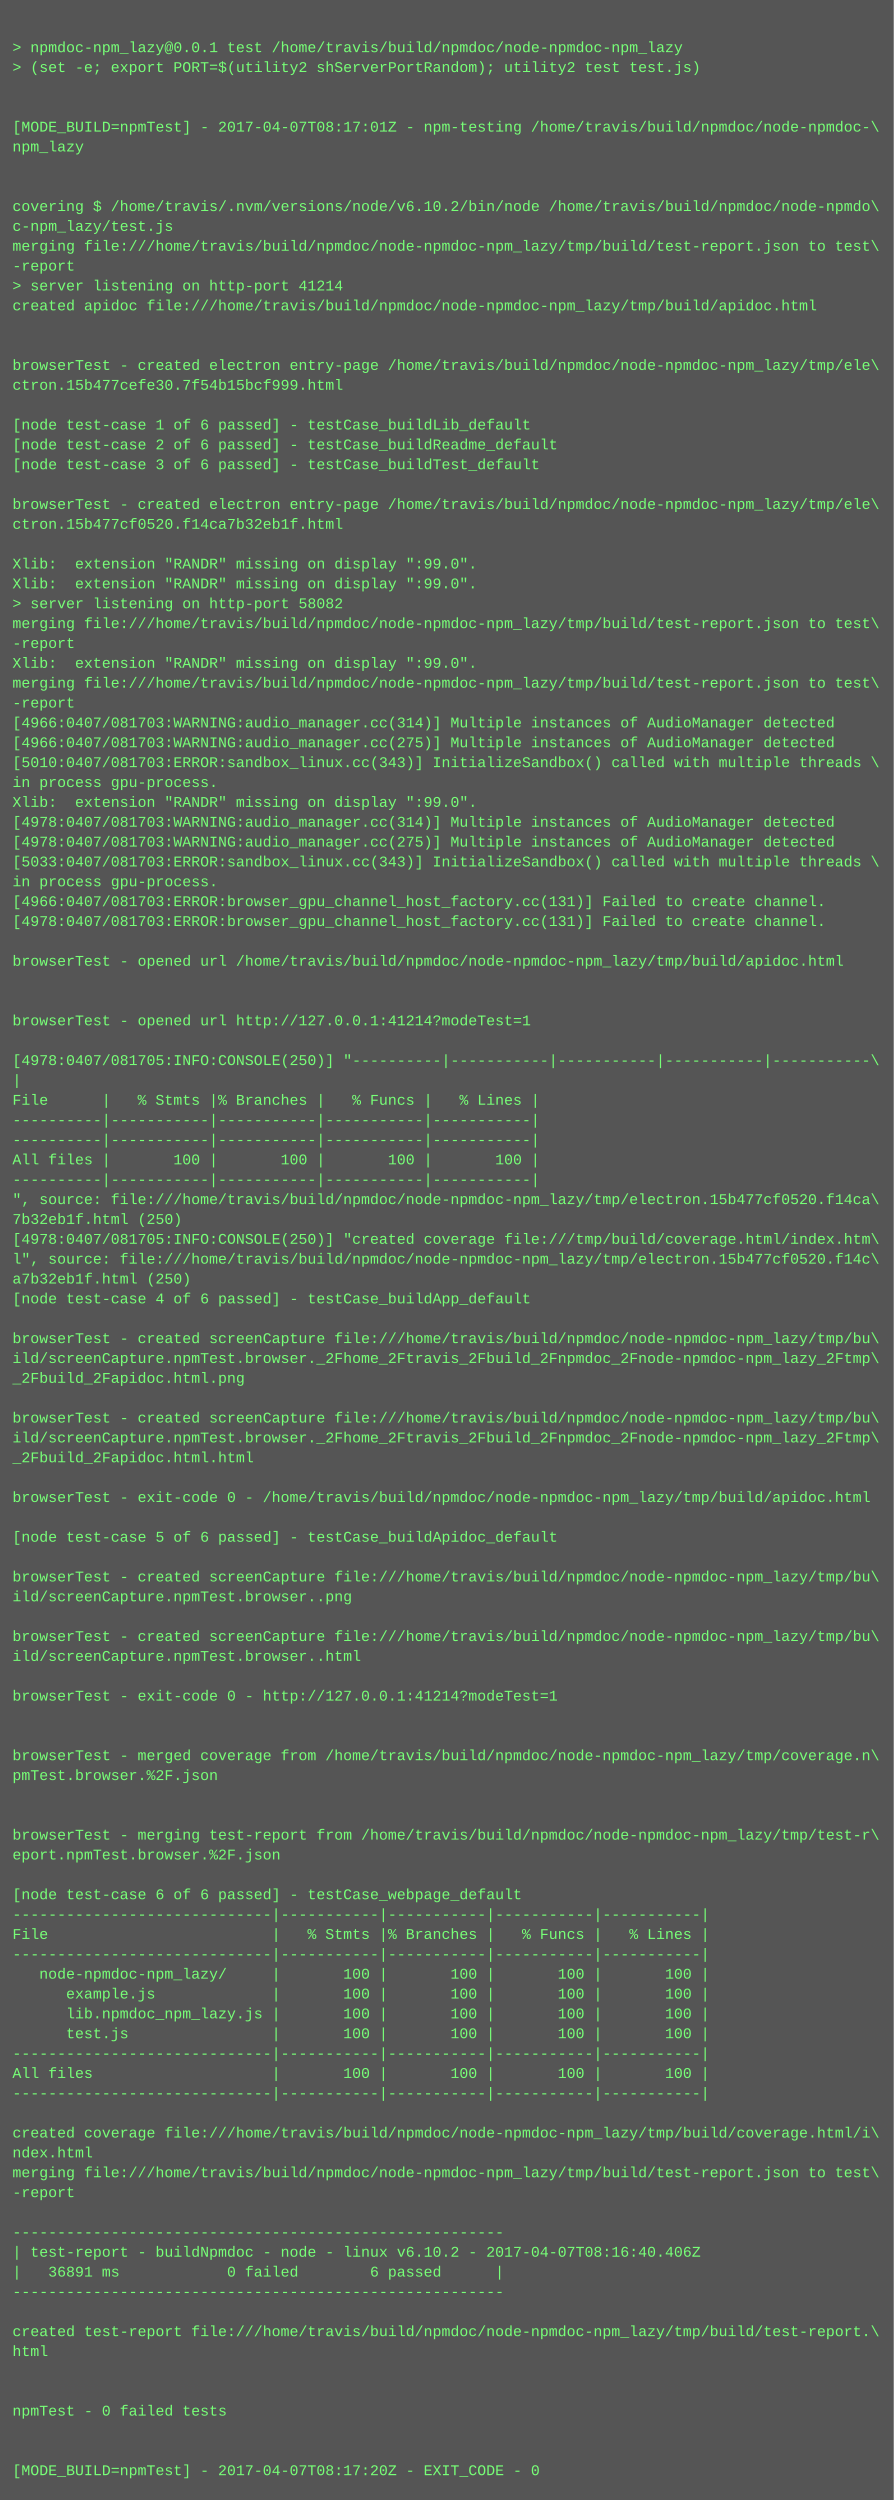
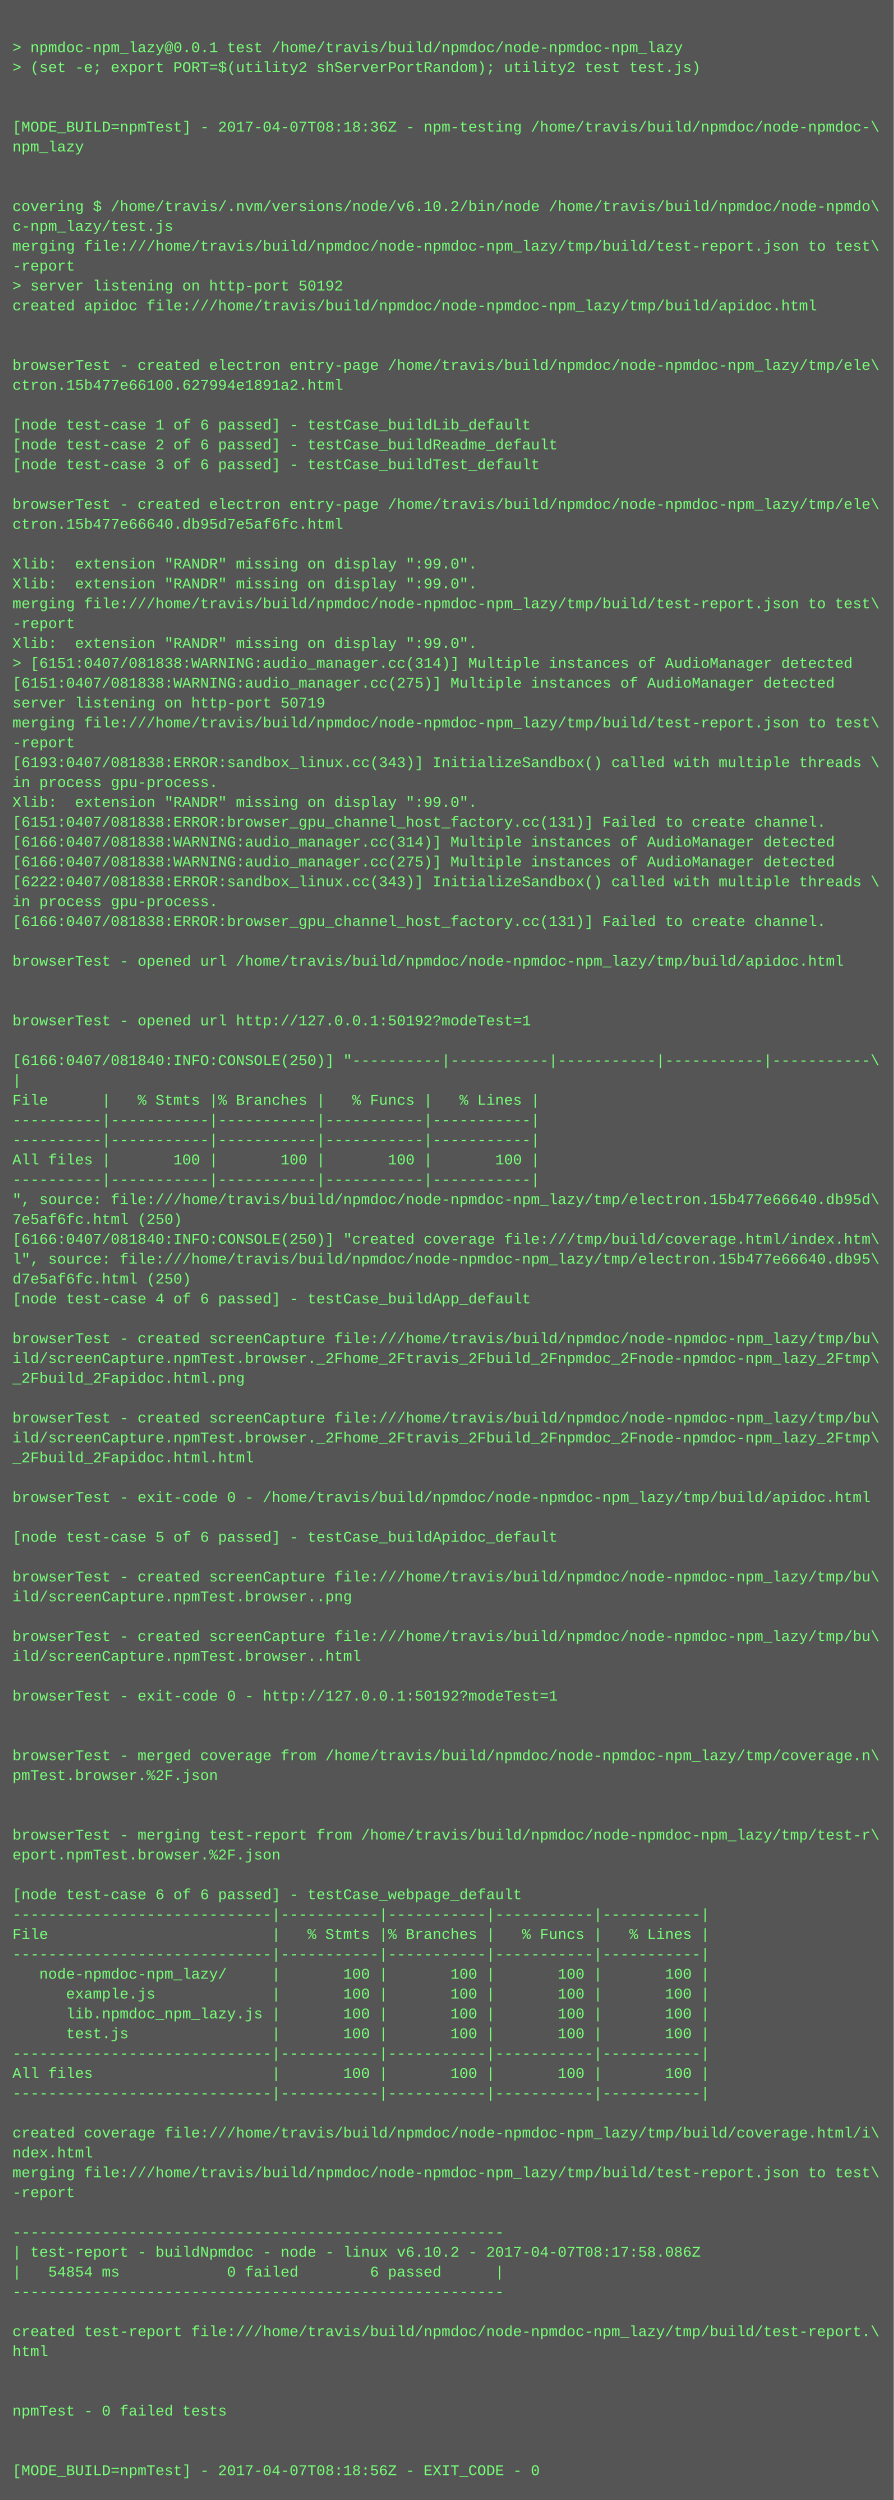
<svg xmlns="http://www.w3.org/2000/svg" height="2014" width="720">
  <rect height="2014" fill="#555" width="720" />
  <text fill="#7f7" font-family="Courier New" font-size="12" xml:space="preserve">
    <tspan x="10" y="26" />
    <tspan x="10" y="42">&gt; npmdoc-npm_lazy@0.0.1 test /home/travis/build/npmdoc/node-npmdoc-npm_lazy</tspan>
    <tspan x="10" y="58">&gt; (set -e; export PORT=$(utility2 shServerPortRandom); utility2 test test.js)</tspan>
    <tspan x="10" y="74" />
    <tspan x="10" y="90" />
-     <tspan x="10" y="106">[MODE_BUILD=npmTest] - 2017-04-07T08:17:01Z - npm-testing /home/travis/build/npmdoc/node-npmdoc-\</tspan>
+     <tspan x="10" y="106">[MODE_BUILD=npmTest] - 2017-04-07T08:18:36Z - npm-testing /home/travis/build/npmdoc/node-npmdoc-\</tspan>
    <tspan x="10" y="122">npm_lazy</tspan>
    <tspan x="10" y="138" />
    <tspan x="10" y="154" />
    <tspan x="10" y="170">covering $ /home/travis/.nvm/versions/node/v6.10.2/bin/node /home/travis/build/npmdoc/node-npmdo\</tspan>
    <tspan x="10" y="186">c-npm_lazy/test.js</tspan>
    <tspan x="10" y="202">merging file:///home/travis/build/npmdoc/node-npmdoc-npm_lazy/tmp/build/test-report.json to test\</tspan>
    <tspan x="10" y="218">-report</tspan>
-     <tspan x="10" y="234">&gt; server listening on http-port 41214</tspan>
+     <tspan x="10" y="234">&gt; server listening on http-port 50192</tspan>
    <tspan x="10" y="250">created apidoc file:///home/travis/build/npmdoc/node-npmdoc-npm_lazy/tmp/build/apidoc.html</tspan>
    <tspan x="10" y="266" />
    <tspan x="10" y="282" />
    <tspan x="10" y="298">browserTest - created electron entry-page /home/travis/build/npmdoc/node-npmdoc-npm_lazy/tmp/ele\</tspan>
-     <tspan x="10" y="314">ctron.15b477cefe30.7f54b15bcf999.html</tspan>
+     <tspan x="10" y="314">ctron.15b477e66100.627994e1891a2.html</tspan>
    <tspan x="10" y="330" />
    <tspan x="10" y="346">[node test-case 1 of 6 passed] - testCase_buildLib_default</tspan>
    <tspan x="10" y="362">[node test-case 2 of 6 passed] - testCase_buildReadme_default</tspan>
    <tspan x="10" y="378">[node test-case 3 of 6 passed] - testCase_buildTest_default</tspan>
    <tspan x="10" y="394" />
    <tspan x="10" y="410">browserTest - created electron entry-page /home/travis/build/npmdoc/node-npmdoc-npm_lazy/tmp/ele\</tspan>
-     <tspan x="10" y="426">ctron.15b477cf0520.f14ca7b32eb1f.html</tspan>
+     <tspan x="10" y="426">ctron.15b477e66640.db95d7e5af6fc.html</tspan>
    <tspan x="10" y="442" />
    <tspan x="10" y="458">Xlib:  extension "RANDR" missing on display ":99.0".</tspan>
    <tspan x="10" y="474">Xlib:  extension "RANDR" missing on display ":99.0".</tspan>
-     <tspan x="10" y="490">&gt; server listening on http-port 58082</tspan>
-     <tspan x="10" y="506">merging file:///home/travis/build/npmdoc/node-npmdoc-npm_lazy/tmp/build/test-report.json to test\</tspan>
-     <tspan x="10" y="522">-report</tspan>
-     <tspan x="10" y="538">Xlib:  extension "RANDR" missing on display ":99.0".</tspan>
-     <tspan x="10" y="554">merging file:///home/travis/build/npmdoc/node-npmdoc-npm_lazy/tmp/build/test-report.json to test\</tspan>
-     <tspan x="10" y="570">-report</tspan>
-     <tspan x="10" y="586">[4966:0407/081703:WARNING:audio_manager.cc(314)] Multiple instances of AudioManager detected</tspan>
-     <tspan x="10" y="602">[4966:0407/081703:WARNING:audio_manager.cc(275)] Multiple instances of AudioManager detected</tspan>
-     <tspan x="10" y="618">[5010:0407/081703:ERROR:sandbox_linux.cc(343)] InitializeSandbox() called with multiple threads \</tspan>
+     <tspan x="10" y="490">merging file:///home/travis/build/npmdoc/node-npmdoc-npm_lazy/tmp/build/test-report.json to test\</tspan>
+     <tspan x="10" y="506">-report</tspan>
+     <tspan x="10" y="522">Xlib:  extension "RANDR" missing on display ":99.0".</tspan>
+     <tspan x="10" y="538">&gt; [6151:0407/081838:WARNING:audio_manager.cc(314)] Multiple instances of AudioManager detected</tspan>
+     <tspan x="10" y="554">[6151:0407/081838:WARNING:audio_manager.cc(275)] Multiple instances of AudioManager detected</tspan>
+     <tspan x="10" y="570">server listening on http-port 50719</tspan>
+     <tspan x="10" y="586">merging file:///home/travis/build/npmdoc/node-npmdoc-npm_lazy/tmp/build/test-report.json to test\</tspan>
+     <tspan x="10" y="602">-report</tspan>
+     <tspan x="10" y="618">[6193:0407/081838:ERROR:sandbox_linux.cc(343)] InitializeSandbox() called with multiple threads \</tspan>
    <tspan x="10" y="634">in process gpu-process. </tspan>
    <tspan x="10" y="650">Xlib:  extension "RANDR" missing on display ":99.0".</tspan>
-     <tspan x="10" y="666">[4978:0407/081703:WARNING:audio_manager.cc(314)] Multiple instances of AudioManager detected</tspan>
-     <tspan x="10" y="682">[4978:0407/081703:WARNING:audio_manager.cc(275)] Multiple instances of AudioManager detected</tspan>
-     <tspan x="10" y="698">[5033:0407/081703:ERROR:sandbox_linux.cc(343)] InitializeSandbox() called with multiple threads \</tspan>
-     <tspan x="10" y="714">in process gpu-process. </tspan>
-     <tspan x="10" y="730">[4966:0407/081703:ERROR:browser_gpu_channel_host_factory.cc(131)] Failed to create channel.</tspan>
-     <tspan x="10" y="746">[4978:0407/081703:ERROR:browser_gpu_channel_host_factory.cc(131)] Failed to create channel.</tspan>
+     <tspan x="10" y="666">[6151:0407/081838:ERROR:browser_gpu_channel_host_factory.cc(131)] Failed to create channel.</tspan>
+     <tspan x="10" y="682">[6166:0407/081838:WARNING:audio_manager.cc(314)] Multiple instances of AudioManager detected</tspan>
+     <tspan x="10" y="698">[6166:0407/081838:WARNING:audio_manager.cc(275)] Multiple instances of AudioManager detected</tspan>
+     <tspan x="10" y="714">[6222:0407/081838:ERROR:sandbox_linux.cc(343)] InitializeSandbox() called with multiple threads \</tspan>
+     <tspan x="10" y="730">in process gpu-process. </tspan>
+     <tspan x="10" y="746">[6166:0407/081838:ERROR:browser_gpu_channel_host_factory.cc(131)] Failed to create channel.</tspan>
    <tspan x="10" y="762" />
    <tspan x="10" y="778">browserTest - opened url /home/travis/build/npmdoc/node-npmdoc-npm_lazy/tmp/build/apidoc.html</tspan>
    <tspan x="10" y="794" />
    <tspan x="10" y="810" />
-     <tspan x="10" y="826">browserTest - opened url http://127.0.0.1:41214?modeTest=1</tspan>
+     <tspan x="10" y="826">browserTest - opened url http://127.0.0.1:50192?modeTest=1</tspan>
    <tspan x="10" y="842" />
-     <tspan x="10" y="858">[4978:0407/081705:INFO:CONSOLE(250)] "----------|-----------|-----------|-----------|-----------\</tspan>
+     <tspan x="10" y="858">[6166:0407/081840:INFO:CONSOLE(250)] "----------|-----------|-----------|-----------|-----------\</tspan>
    <tspan x="10" y="874">|</tspan>
    <tspan x="10" y="890">File      |   % Stmts |% Branches |   % Funcs |   % Lines |</tspan>
    <tspan x="10" y="906">----------|-----------|-----------|-----------|-----------|</tspan>
    <tspan x="10" y="922">----------|-----------|-----------|-----------|-----------|</tspan>
    <tspan x="10" y="938">All files |       100 |       100 |       100 |       100 |</tspan>
    <tspan x="10" y="954">----------|-----------|-----------|-----------|-----------|</tspan>
-     <tspan x="10" y="970">", source: file:///home/travis/build/npmdoc/node-npmdoc-npm_lazy/tmp/electron.15b477cf0520.f14ca\</tspan>
-     <tspan x="10" y="986">7b32eb1f.html (250)</tspan>
-     <tspan x="10" y="1002">[4978:0407/081705:INFO:CONSOLE(250)] "created coverage file:///tmp/build/coverage.html/index.htm\</tspan>
-     <tspan x="10" y="1018">l", source: file:///home/travis/build/npmdoc/node-npmdoc-npm_lazy/tmp/electron.15b477cf0520.f14c\</tspan>
-     <tspan x="10" y="1034">a7b32eb1f.html (250)</tspan>
+     <tspan x="10" y="970">", source: file:///home/travis/build/npmdoc/node-npmdoc-npm_lazy/tmp/electron.15b477e66640.db95d\</tspan>
+     <tspan x="10" y="986">7e5af6fc.html (250)</tspan>
+     <tspan x="10" y="1002">[6166:0407/081840:INFO:CONSOLE(250)] "created coverage file:///tmp/build/coverage.html/index.htm\</tspan>
+     <tspan x="10" y="1018">l", source: file:///home/travis/build/npmdoc/node-npmdoc-npm_lazy/tmp/electron.15b477e66640.db95\</tspan>
+     <tspan x="10" y="1034">d7e5af6fc.html (250)</tspan>
    <tspan x="10" y="1050">[node test-case 4 of 6 passed] - testCase_buildApp_default</tspan>
    <tspan x="10" y="1066" />
    <tspan x="10" y="1082">browserTest - created screenCapture file:///home/travis/build/npmdoc/node-npmdoc-npm_lazy/tmp/bu\</tspan>
    <tspan x="10" y="1098">ild/screenCapture.npmTest.browser._2Fhome_2Ftravis_2Fbuild_2Fnpmdoc_2Fnode-npmdoc-npm_lazy_2Ftmp\</tspan>
    <tspan x="10" y="1114">_2Fbuild_2Fapidoc.html.png</tspan>
    <tspan x="10" y="1130" />
    <tspan x="10" y="1146">browserTest - created screenCapture file:///home/travis/build/npmdoc/node-npmdoc-npm_lazy/tmp/bu\</tspan>
    <tspan x="10" y="1162">ild/screenCapture.npmTest.browser._2Fhome_2Ftravis_2Fbuild_2Fnpmdoc_2Fnode-npmdoc-npm_lazy_2Ftmp\</tspan>
    <tspan x="10" y="1178">_2Fbuild_2Fapidoc.html.html</tspan>
    <tspan x="10" y="1194" />
    <tspan x="10" y="1210">browserTest - exit-code 0 - /home/travis/build/npmdoc/node-npmdoc-npm_lazy/tmp/build/apidoc.html</tspan>
    <tspan x="10" y="1226" />
    <tspan x="10" y="1242">[node test-case 5 of 6 passed] - testCase_buildApidoc_default</tspan>
    <tspan x="10" y="1258" />
    <tspan x="10" y="1274">browserTest - created screenCapture file:///home/travis/build/npmdoc/node-npmdoc-npm_lazy/tmp/bu\</tspan>
    <tspan x="10" y="1290">ild/screenCapture.npmTest.browser..png</tspan>
    <tspan x="10" y="1306" />
    <tspan x="10" y="1322">browserTest - created screenCapture file:///home/travis/build/npmdoc/node-npmdoc-npm_lazy/tmp/bu\</tspan>
    <tspan x="10" y="1338">ild/screenCapture.npmTest.browser..html</tspan>
    <tspan x="10" y="1354" />
-     <tspan x="10" y="1370">browserTest - exit-code 0 - http://127.0.0.1:41214?modeTest=1</tspan>
+     <tspan x="10" y="1370">browserTest - exit-code 0 - http://127.0.0.1:50192?modeTest=1</tspan>
    <tspan x="10" y="1386" />
    <tspan x="10" y="1402" />
    <tspan x="10" y="1418">browserTest - merged coverage from /home/travis/build/npmdoc/node-npmdoc-npm_lazy/tmp/coverage.n\</tspan>
    <tspan x="10" y="1434">pmTest.browser.%2F.json</tspan>
    <tspan x="10" y="1450" />
    <tspan x="10" y="1466" />
    <tspan x="10" y="1482">browserTest - merging test-report from /home/travis/build/npmdoc/node-npmdoc-npm_lazy/tmp/test-r\</tspan>
    <tspan x="10" y="1498">eport.npmTest.browser.%2F.json</tspan>
    <tspan x="10" y="1514" />
    <tspan x="10" y="1530">[node test-case 6 of 6 passed] - testCase_webpage_default</tspan>
    <tspan x="10" y="1546">-----------------------------|-----------|-----------|-----------|-----------|</tspan>
    <tspan x="10" y="1562">File                         |   % Stmts |% Branches |   % Funcs |   % Lines |</tspan>
    <tspan x="10" y="1578">-----------------------------|-----------|-----------|-----------|-----------|</tspan>
    <tspan x="10" y="1594">   node-npmdoc-npm_lazy/     |       100 |       100 |       100 |       100 |</tspan>
    <tspan x="10" y="1610">      example.js             |       100 |       100 |       100 |       100 |</tspan>
    <tspan x="10" y="1626">      lib.npmdoc_npm_lazy.js |       100 |       100 |       100 |       100 |</tspan>
    <tspan x="10" y="1642">      test.js                |       100 |       100 |       100 |       100 |</tspan>
    <tspan x="10" y="1658">-----------------------------|-----------|-----------|-----------|-----------|</tspan>
    <tspan x="10" y="1674">All files                    |       100 |       100 |       100 |       100 |</tspan>
    <tspan x="10" y="1690">-----------------------------|-----------|-----------|-----------|-----------|</tspan>
    <tspan x="10" y="1706" />
    <tspan x="10" y="1722">created coverage file:///home/travis/build/npmdoc/node-npmdoc-npm_lazy/tmp/build/coverage.html/i\</tspan>
    <tspan x="10" y="1738">ndex.html</tspan>
    <tspan x="10" y="1754">merging file:///home/travis/build/npmdoc/node-npmdoc-npm_lazy/tmp/build/test-report.json to test\</tspan>
    <tspan x="10" y="1770">-report</tspan>
    <tspan x="10" y="1786" />
    <tspan x="10" y="1802">-------------------------------------------------------</tspan>
-     <tspan x="10" y="1818">| test-report - buildNpmdoc - node - linux v6.10.2 - 2017-04-07T08:16:40.406Z</tspan>
-     <tspan x="10" y="1834">|   36891 ms            0 failed        6 passed      |</tspan>
+     <tspan x="10" y="1818">| test-report - buildNpmdoc - node - linux v6.10.2 - 2017-04-07T08:17:58.086Z</tspan>
+     <tspan x="10" y="1834">|   54854 ms            0 failed        6 passed      |</tspan>
    <tspan x="10" y="1850">-------------------------------------------------------</tspan>
    <tspan x="10" y="1866" />
    <tspan x="10" y="1882">created test-report file:///home/travis/build/npmdoc/node-npmdoc-npm_lazy/tmp/build/test-report.\</tspan>
    <tspan x="10" y="1898">html</tspan>
    <tspan x="10" y="1914" />
    <tspan x="10" y="1930" />
    <tspan x="10" y="1946">npmTest - 0 failed tests</tspan>
    <tspan x="10" y="1962" />
    <tspan x="10" y="1978" />
-     <tspan x="10" y="1994">[MODE_BUILD=npmTest] - 2017-04-07T08:17:20Z - EXIT_CODE - 0</tspan>
+     <tspan x="10" y="1994">[MODE_BUILD=npmTest] - 2017-04-07T08:18:56Z - EXIT_CODE - 0</tspan>
  </text>
</svg>
